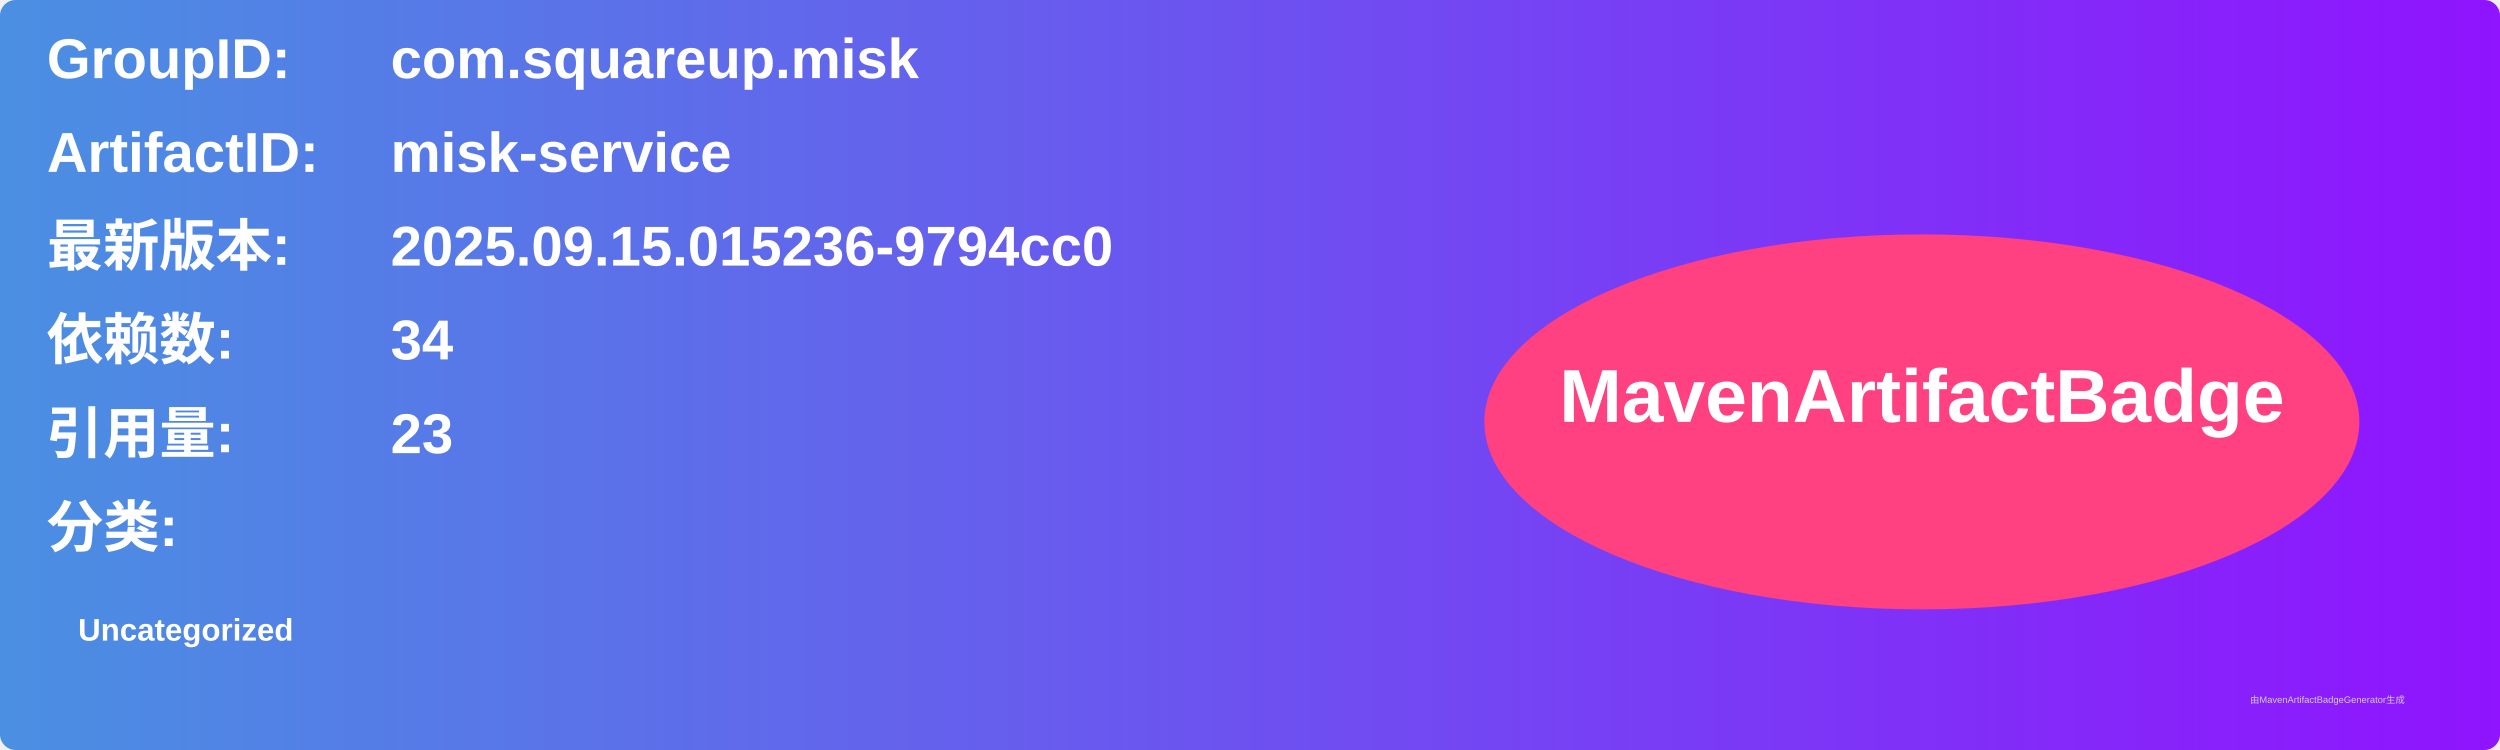
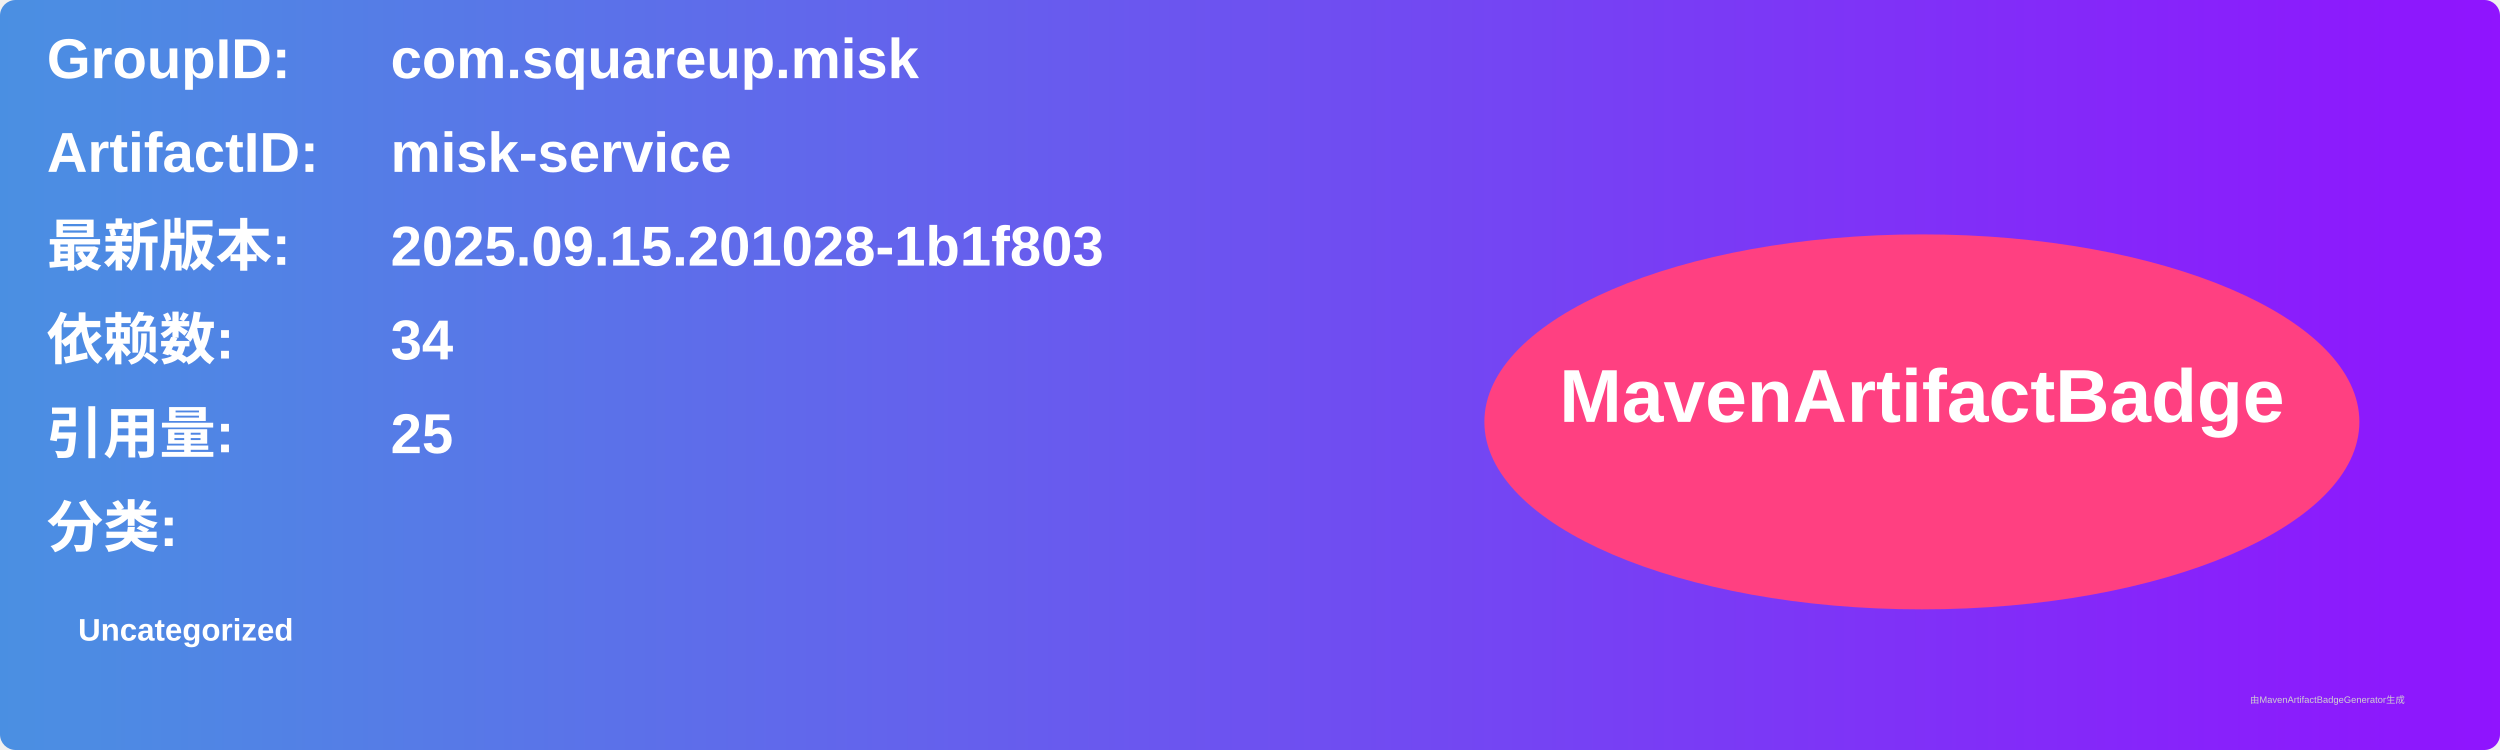
<svg xmlns="http://www.w3.org/2000/svg" width="800" height="240" viewBox="0 0 800 240">
  <linearGradient id="grad" x1="0%" y1="0%" x2="100%" y2="0%">
    <stop offset="0%" stop-color="#4a90e2" />
    <stop offset="100%" stop-color="#9013fe" />
  </linearGradient>
  <rect width="100%" height="100%" rx="5" ry="5" fill="url(#grad)" />
  <g transform="translate(15, 15)">
    <text x="0" y="10" font-family="Arial" font-size="18" fill="white" font-weight="bold" width="260">GroupID:</text>
    <text x="110" y="10" font-family="Arial" font-size="18" fill="white" font-weight="bold" width="460">com.squareup.misk</text>
    <text x="0" y="40" font-family="Arial" font-size="18" fill="white" font-weight="bold" width="260">ArtifactID:</text>
    <text x="110" y="40" font-family="Arial" font-size="18" fill="white" font-weight="bold" width="460">misk-service</text>
    <text x="0" y="70" font-family="Arial" font-size="18" fill="white" font-weight="bold">最新版本:</text>
    <text x="110" y="70" font-family="Arial" font-size="18" fill="white" font-weight="bold">
-       <tspan font-weight="bold">2025.09.15.015236-9794cc0</tspan>
+       <tspan font-weight="bold">2025.09.15.201028-1b1f803</tspan>
    </text>
    <text x="0" y="100" font-family="Arial" font-size="18" fill="white" font-weight="bold">依赖数: </text>
    <text x="110" y="100" font-family="Arial" font-size="18" fill="white">
      <tspan font-weight="bold">34</tspan>
    </text>
    <text x="0" y="130" font-family="Arial" font-size="18" fill="white" font-weight="bold">引用量: </text>
    <text x="110" y="130" font-family="Arial" font-size="18" fill="white">
-       <tspan font-weight="bold">23</tspan>
+       <tspan font-weight="bold">25</tspan>
    </text>
    <text x="0" y="160" font-family="Arial" font-size="18" fill="white" font-weight="bold">分类:</text>
    <text x="10" y="190" font-family="Arial" font-size="10" fill="white">
      <tspan font-weight="bold">Uncategorized</tspan>
    </text>
    <ellipse cx="600" cy="120" rx="140" ry="60" fill="#ff4081" />
    <text x="600" y="120" text-anchor="middle" font-family="Arial" font-size="24" fill="white" font-weight="bold">MavenArtifactBadge</text>
  </g>
  <text x="720" y="225" font-family="Arial" font-size="3" fill="#d0d0d0">由MavenArtifactBadgeGenerator生成</text>
</svg>
